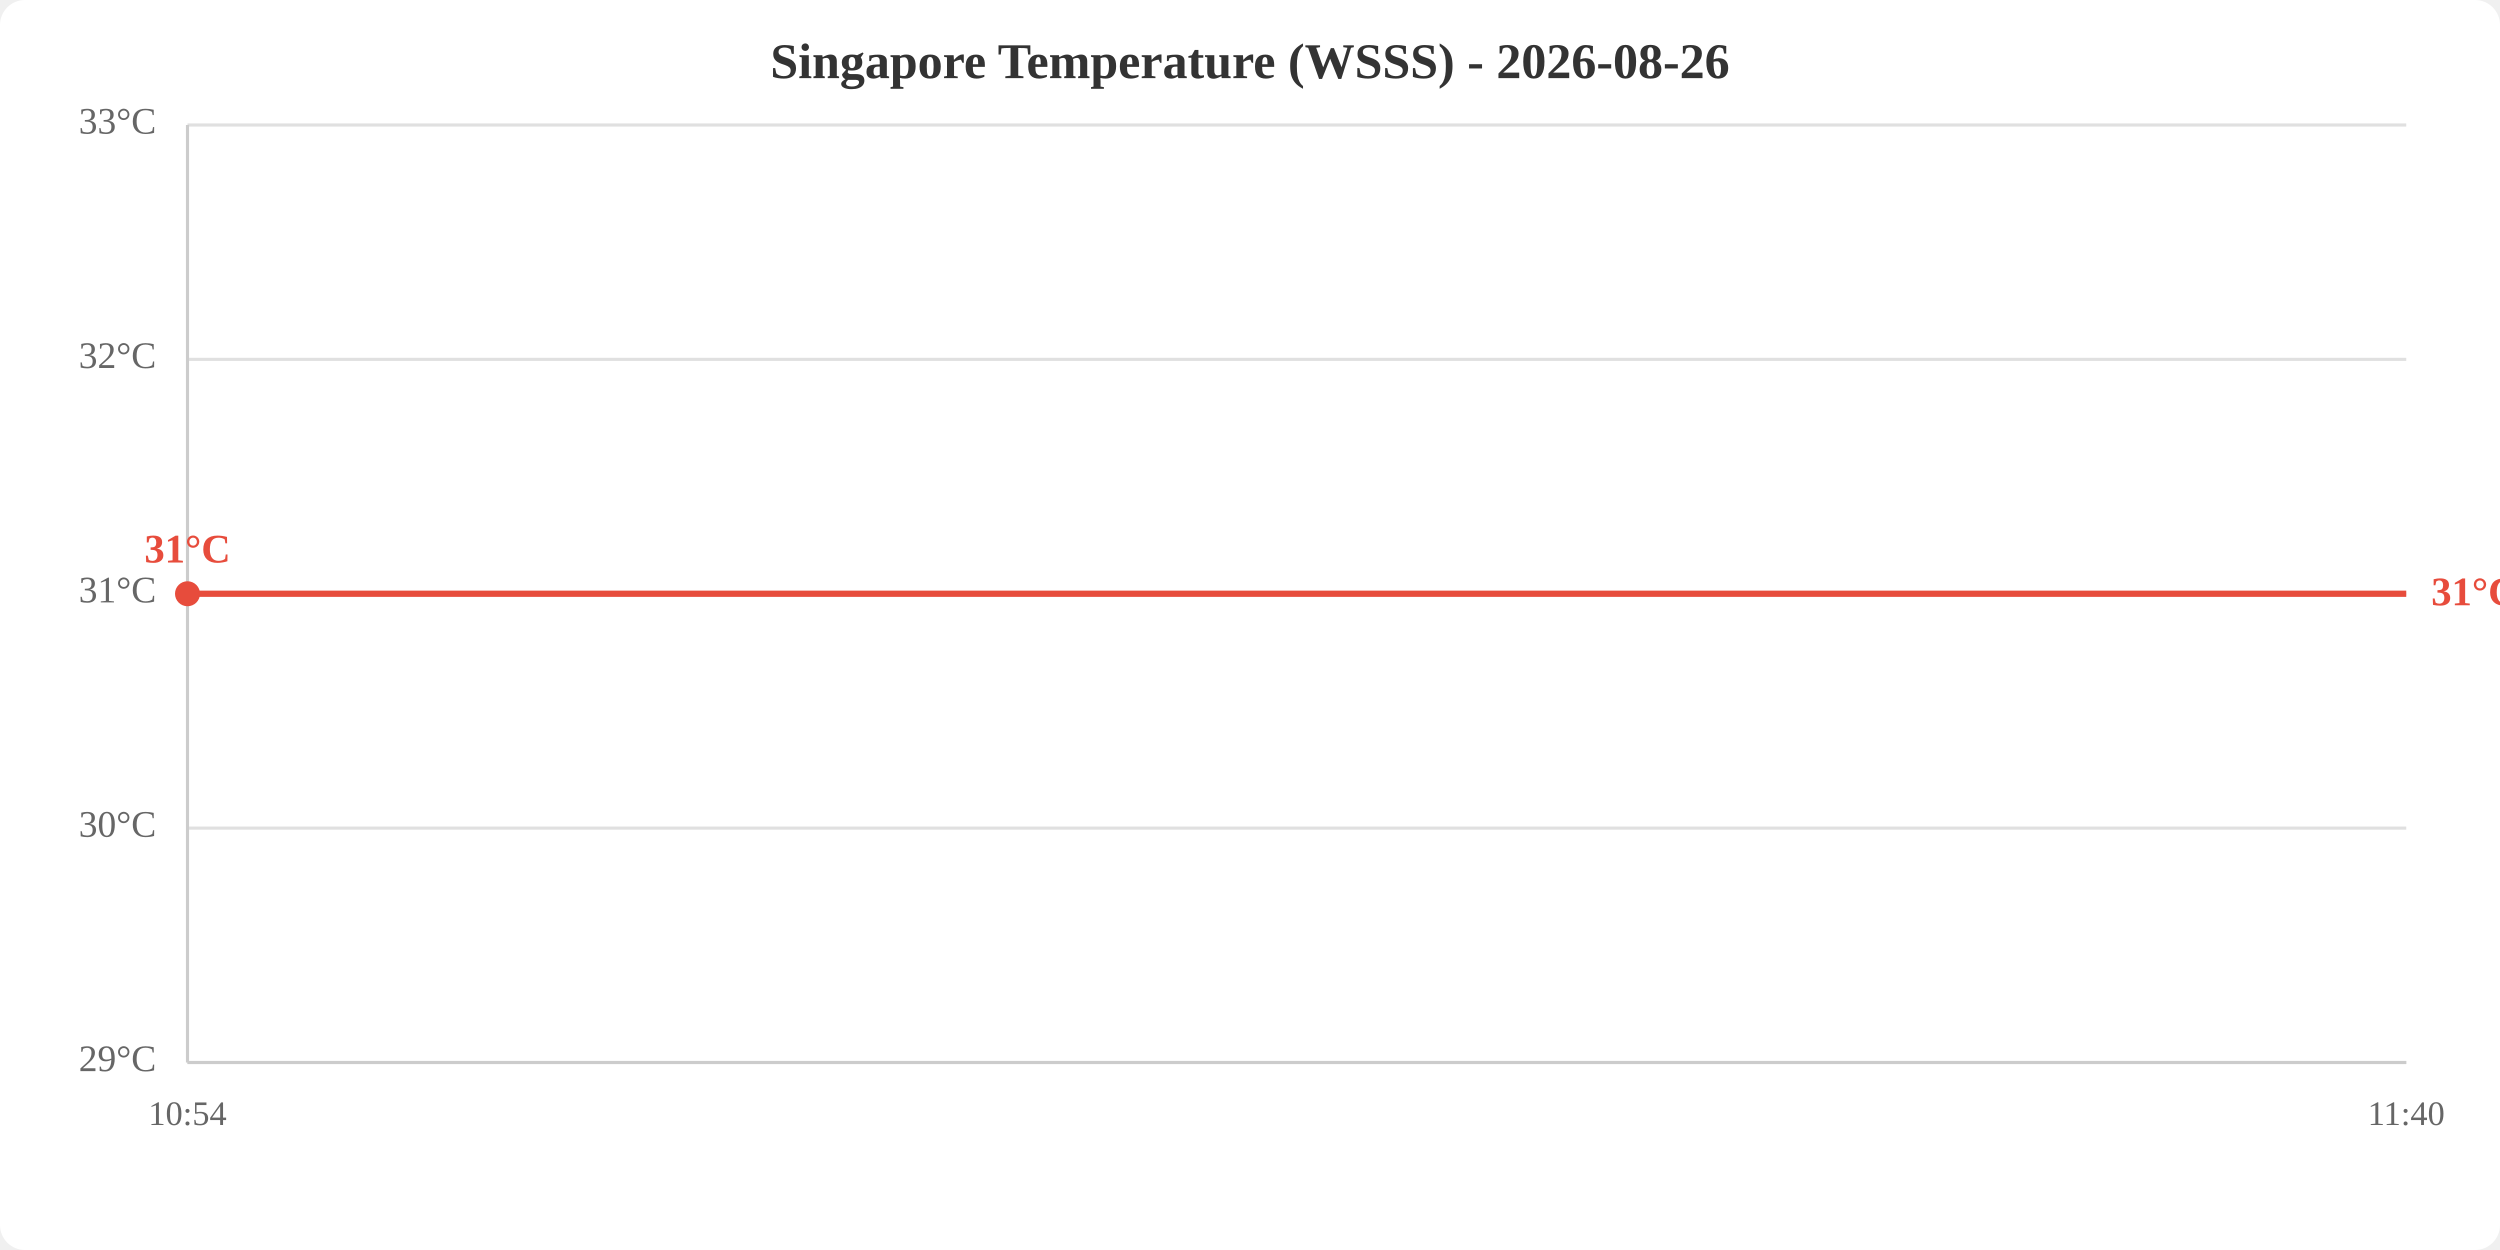
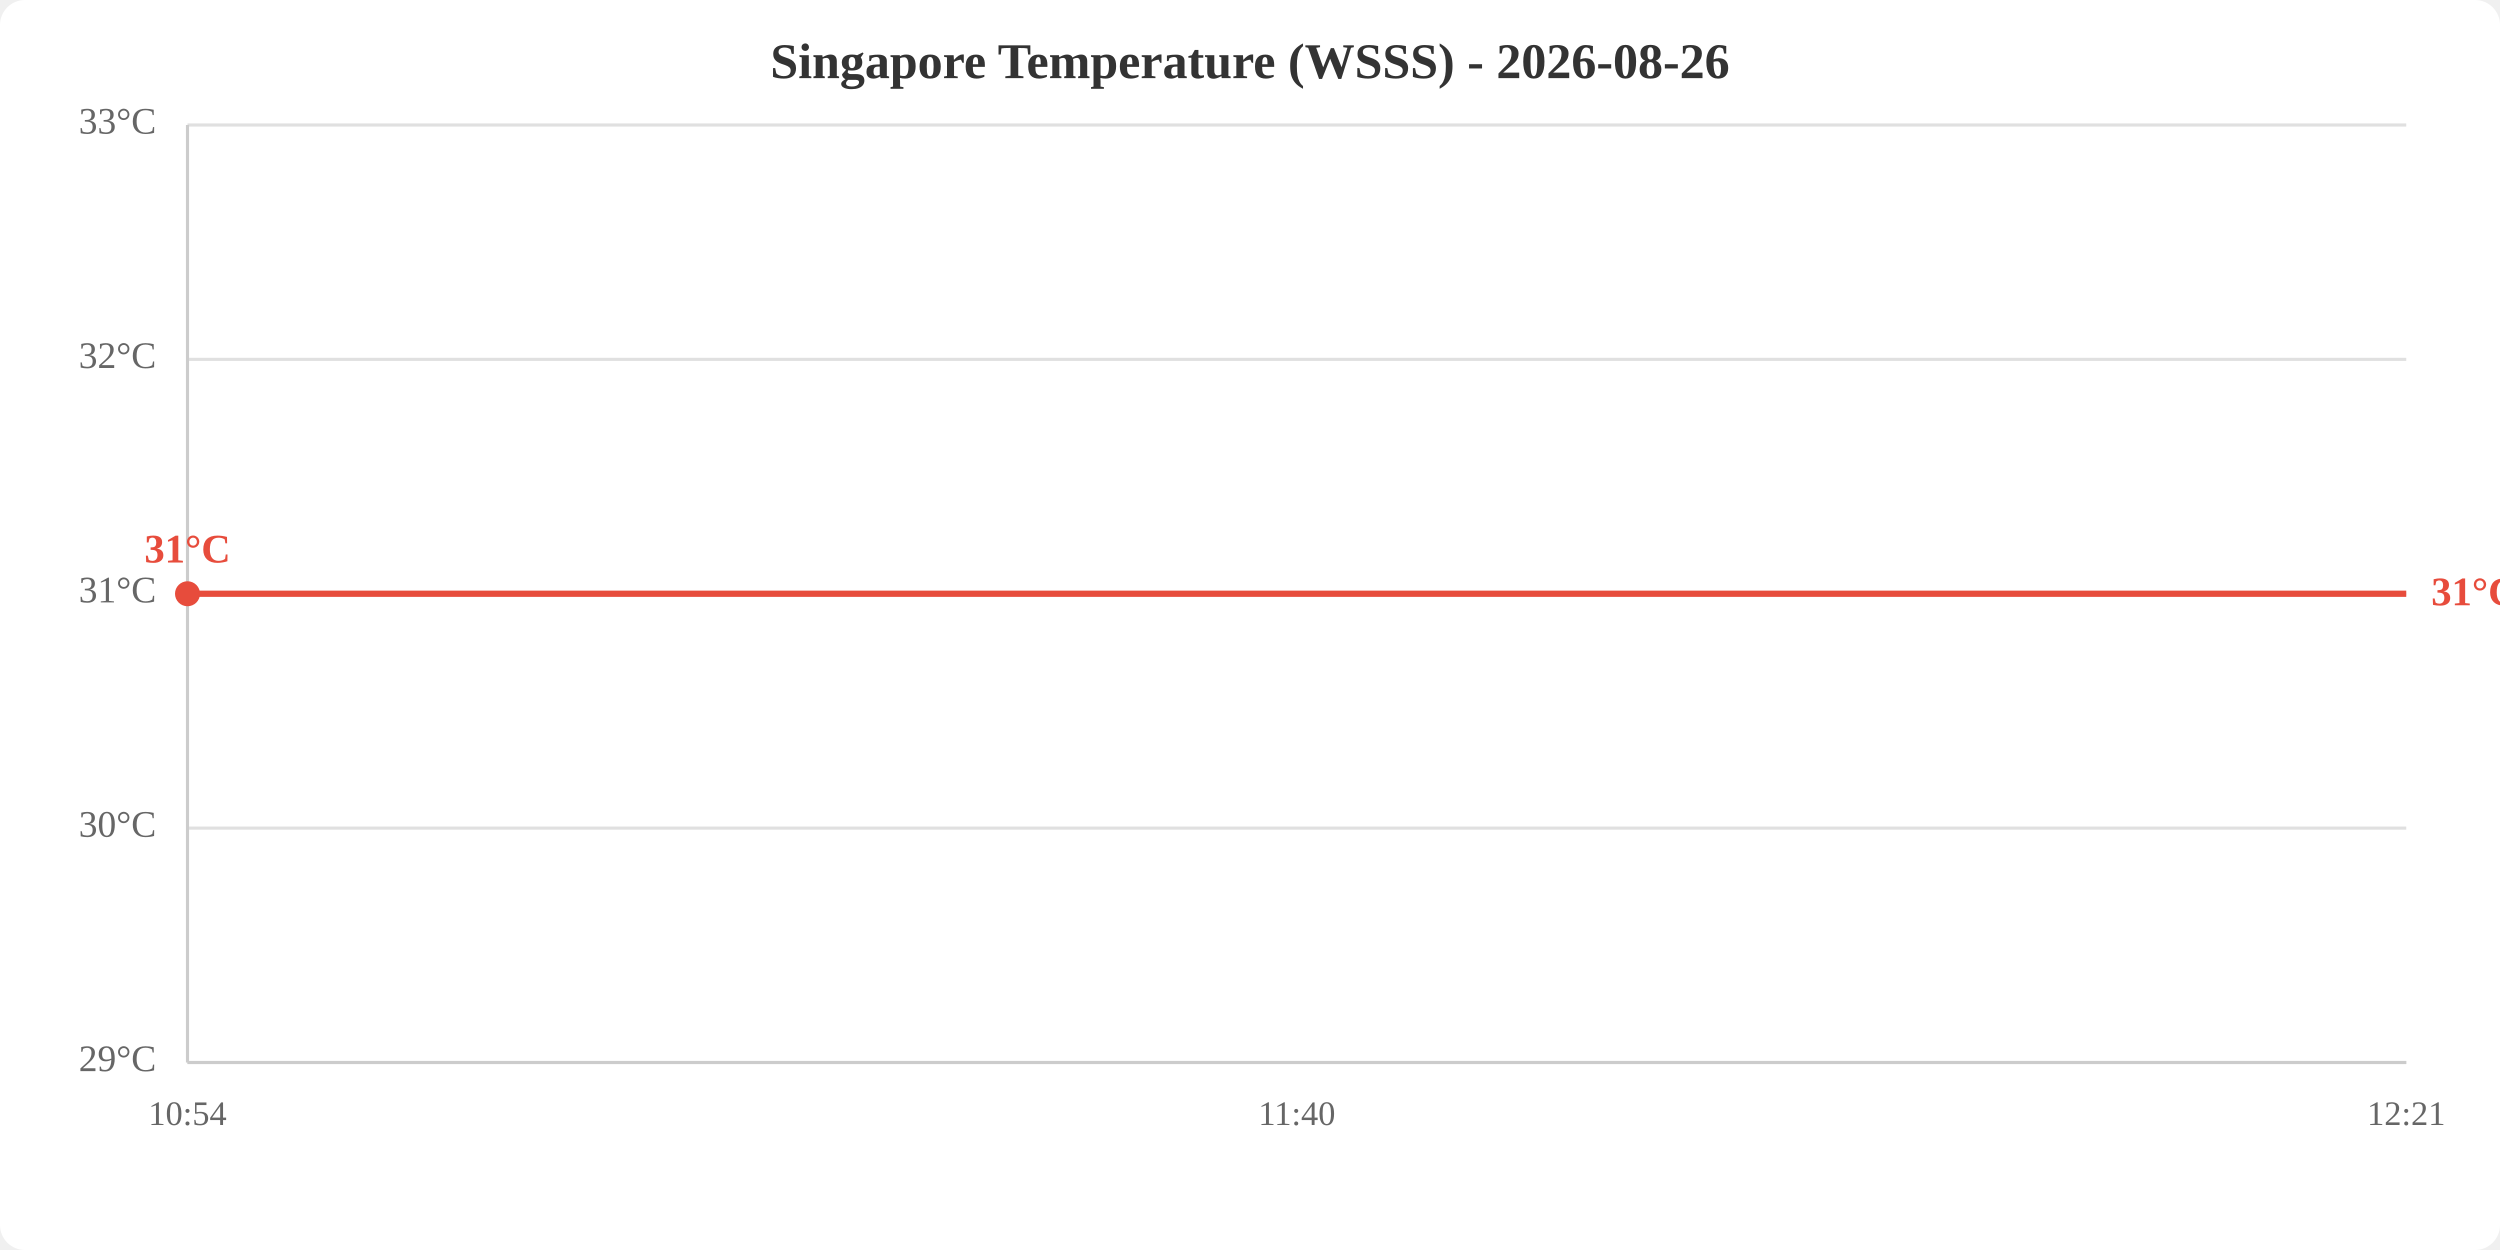
<svg xmlns="http://www.w3.org/2000/svg" viewBox="0 0 800 400" width="800" height="400">
  <rect width="800" height="400" fill="white" rx="8" />
  <text x="400.0" y="25" text-anchor="middle" font-size="16" font-weight="bold" fill="#333">Singapore Temperature (WSSS) - 2026-08-26</text>
  <line x1="60" y1="340.0" x2="770" y2="340.0" stroke="#e0e0e0" stroke-width="1" />
  <line x1="60" y1="265.0" x2="770" y2="265.0" stroke="#e0e0e0" stroke-width="1" />
  <line x1="60" y1="190.0" x2="770" y2="190.0" stroke="#e0e0e0" stroke-width="1" />
  <line x1="60" y1="115.0" x2="770" y2="115.0" stroke="#e0e0e0" stroke-width="1" />
  <line x1="60" y1="40.0" x2="770" y2="40.0" stroke="#e0e0e0" stroke-width="1" />
  <text x="50" y="340.0" text-anchor="end" dominant-baseline="middle" fill="#666" font-size="12">29°C</text>
  <text x="50" y="265.0" text-anchor="end" dominant-baseline="middle" fill="#666" font-size="12">30°C</text>
  <text x="50" y="190.0" text-anchor="end" dominant-baseline="middle" fill="#666" font-size="12">31°C</text>
  <text x="50" y="115.0" text-anchor="end" dominant-baseline="middle" fill="#666" font-size="12">32°C</text>
  <text x="50" y="40.0" text-anchor="end" dominant-baseline="middle" fill="#666" font-size="12">33°C</text>
  <text x="60.0" y="360" text-anchor="middle" fill="#666" font-size="11">10:54</text>
-   <text x="770.0" y="360" text-anchor="middle" fill="#666" font-size="11">11:40</text>
+   <text x="415.0" y="360" text-anchor="middle" fill="#666" font-size="11">11:40</text>
+   <text x="770.0" y="360" text-anchor="middle" fill="#666" font-size="11">12:21</text>
  <line x1="60" y1="40" x2="60" y2="340" stroke="#ccc" stroke-width="1" />
  <line x1="60" y1="340" x2="770" y2="340" stroke="#ccc" stroke-width="1" />
-   <polyline points="60.0,190.0 770.0,190.0" fill="none" stroke="#e74c3c" stroke-width="2" />
+   <polyline points="60.0,190.0 415.0,190.0 770.0,190.0" fill="none" stroke="#e74c3c" stroke-width="2" />
  <circle cx="60.0" cy="190.0" r="4" fill="#e74c3c" />
  <text x="60.0" y="180.0" text-anchor="middle" fill="#e74c3c" font-size="13" font-weight="bold">31°C</text>
  <text x="778.0" y="190.0" fill="#e74c3c" font-size="13" font-weight="bold" dominant-baseline="middle">31°C</text>
</svg>
